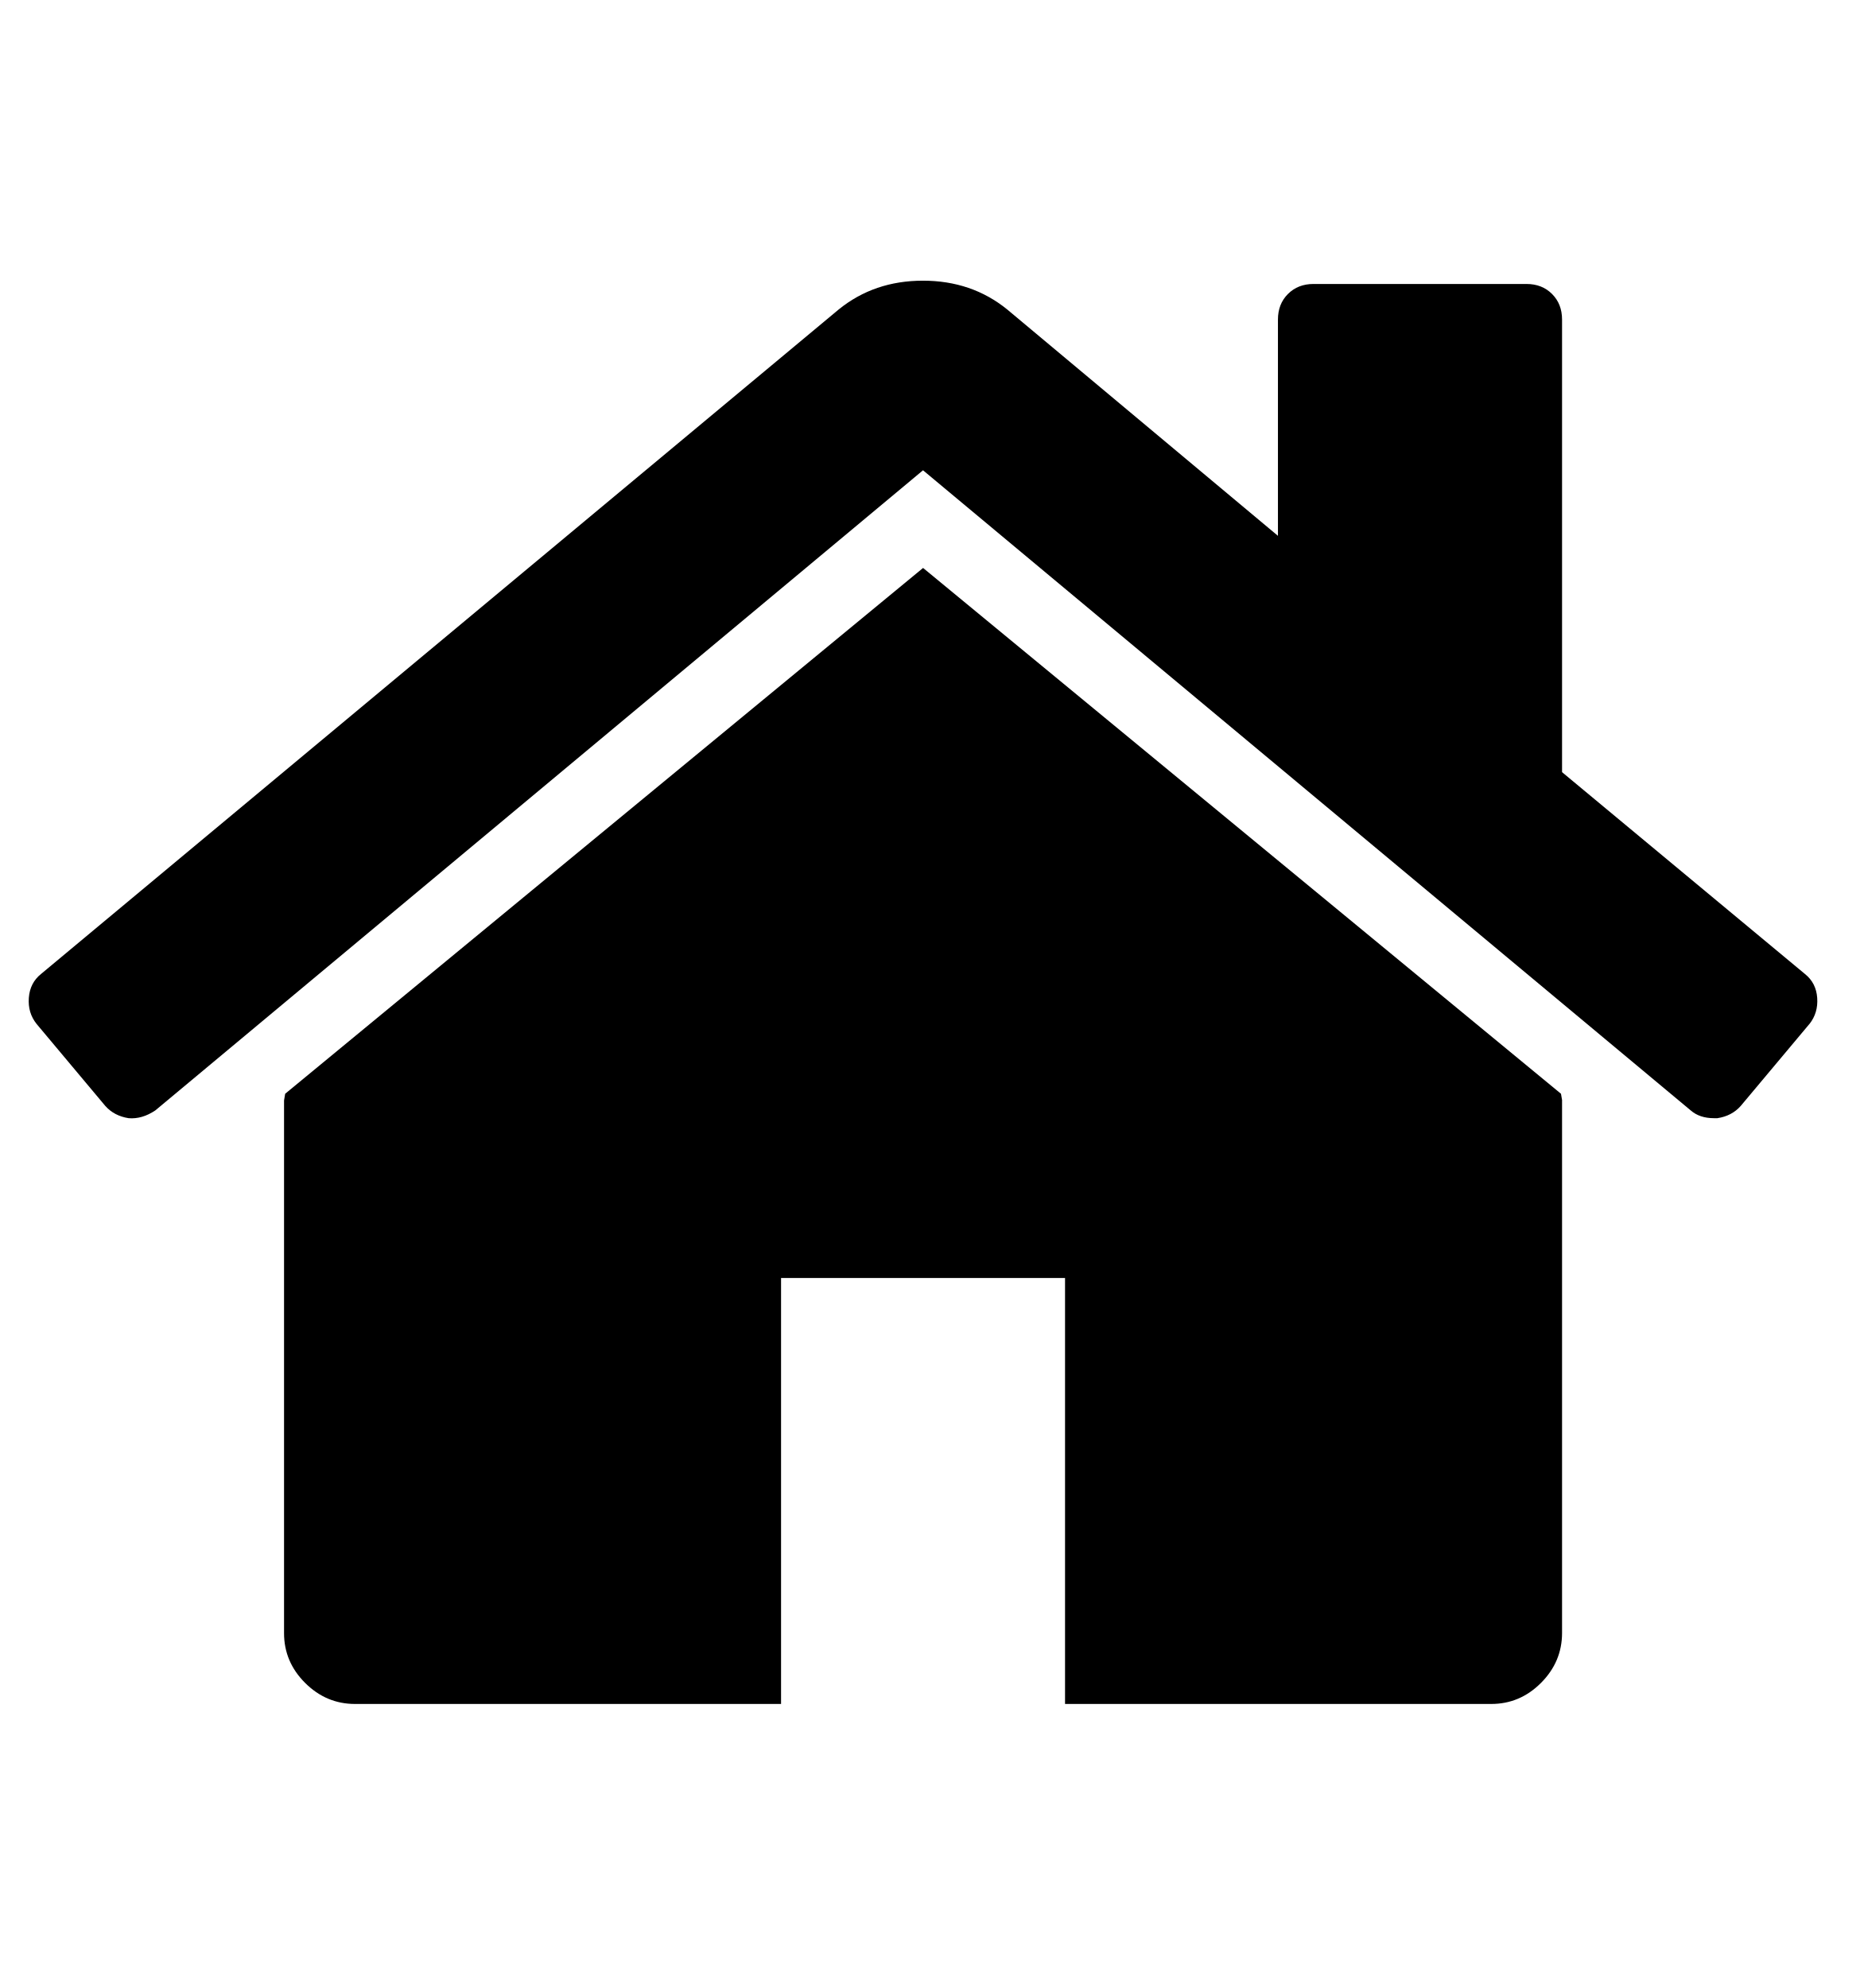
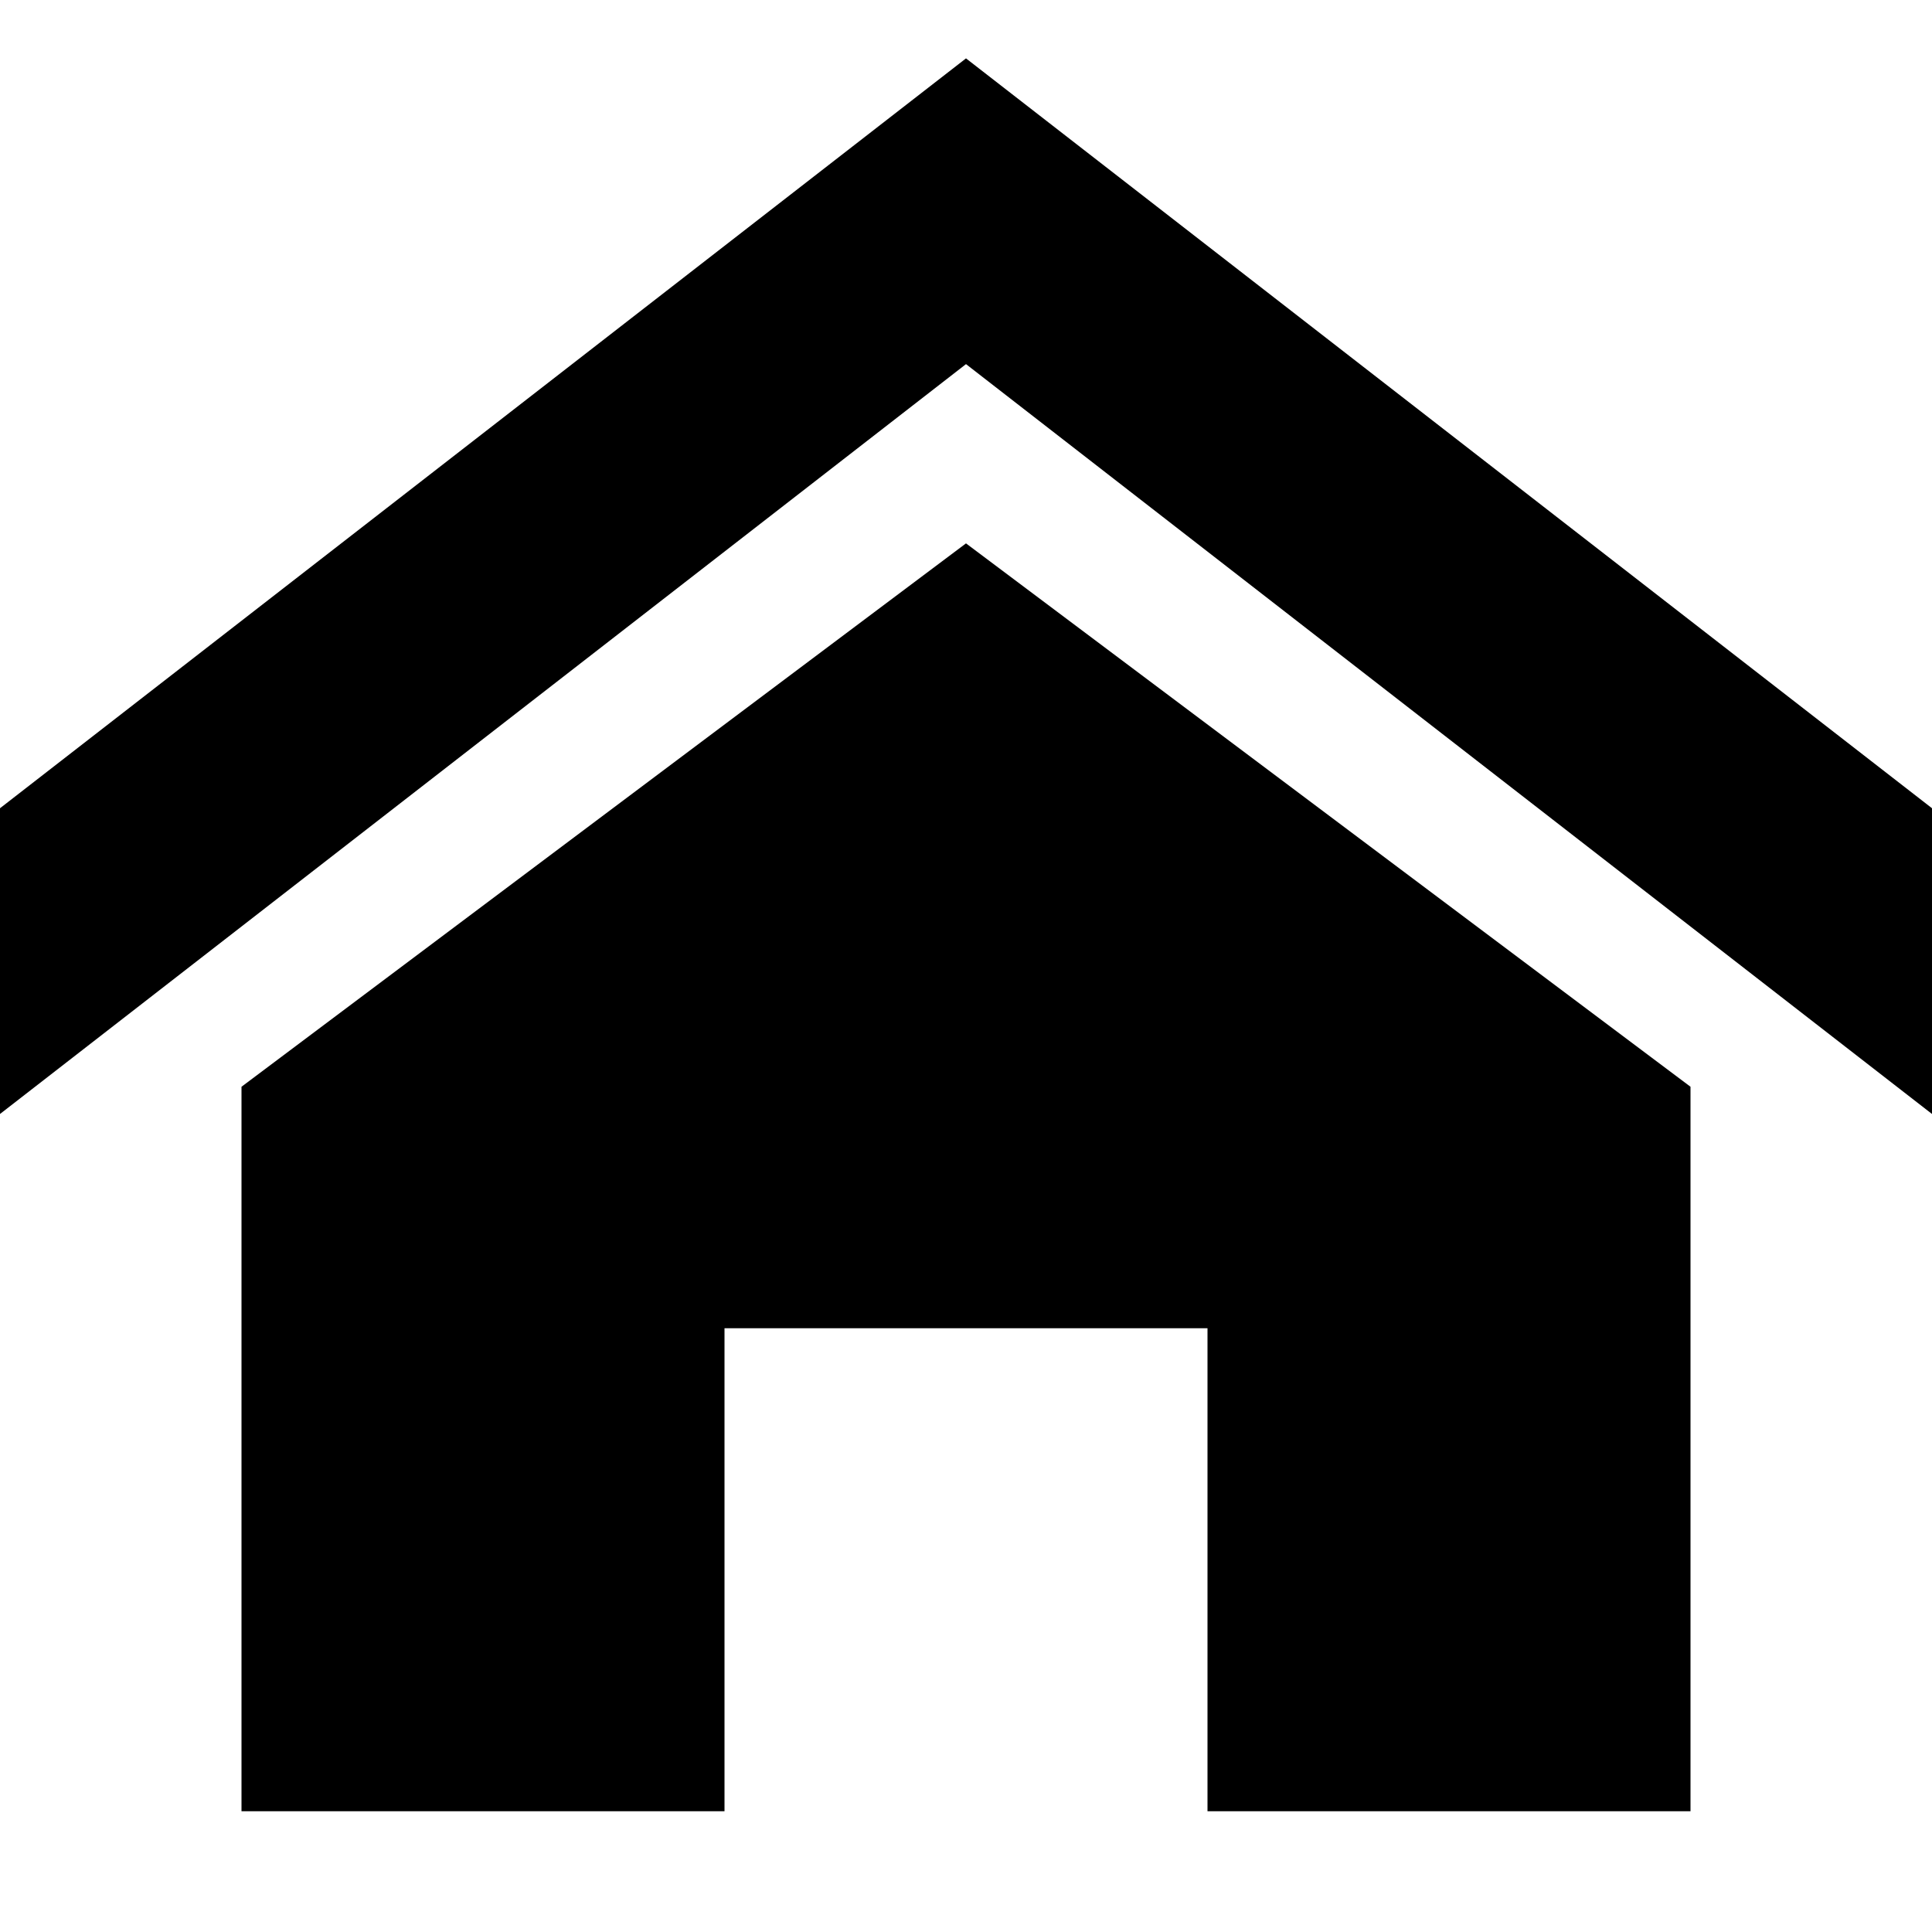
- <svg xmlns="http://www.w3.org/2000/svg" width="30" height="32" viewBox="0 0 30 32">
-   <path d="M25.143 17.714v8.571q0 .464-.339.804t-.804.339h-6.857v-6.857h-4.571v6.857h-6.857q-.464 0-.804-.339t-.339-.804v-8.571l.009-.054.009-.054 10.268-8.464 10.268 8.464.018.107zm3.982-1.232l-1.107 1.321q-.143.161-.375.196h-.054q-.232 0-.375-.125l-12.357-10.304-12.357 10.304q-.214.143-.429.125-.232-.036-.375-.196l-1.107-1.321q-.143-.179-.125-.42t.196-.384l12.839-10.696q.571-.464 1.357-.464t1.357.464l4.357 3.643v-3.482q0-.25.161-.411t.411-.161h3.429q.25 0 .411.161t.161.411v7.286l3.911 3.25q.179.143.196.384t-.125.42z" />
+ <svg xmlns="http://www.w3.org/2000/svg" width="32" height="32" viewBox="0 0 32 32">
+   <path d="M32 18.451l-16-12.42-16 12.42v-5.064l16-12.42 16 12.42zm-4-.451v12h-8v-8h-8v8h-8v-12l12-9z" />
</svg>
